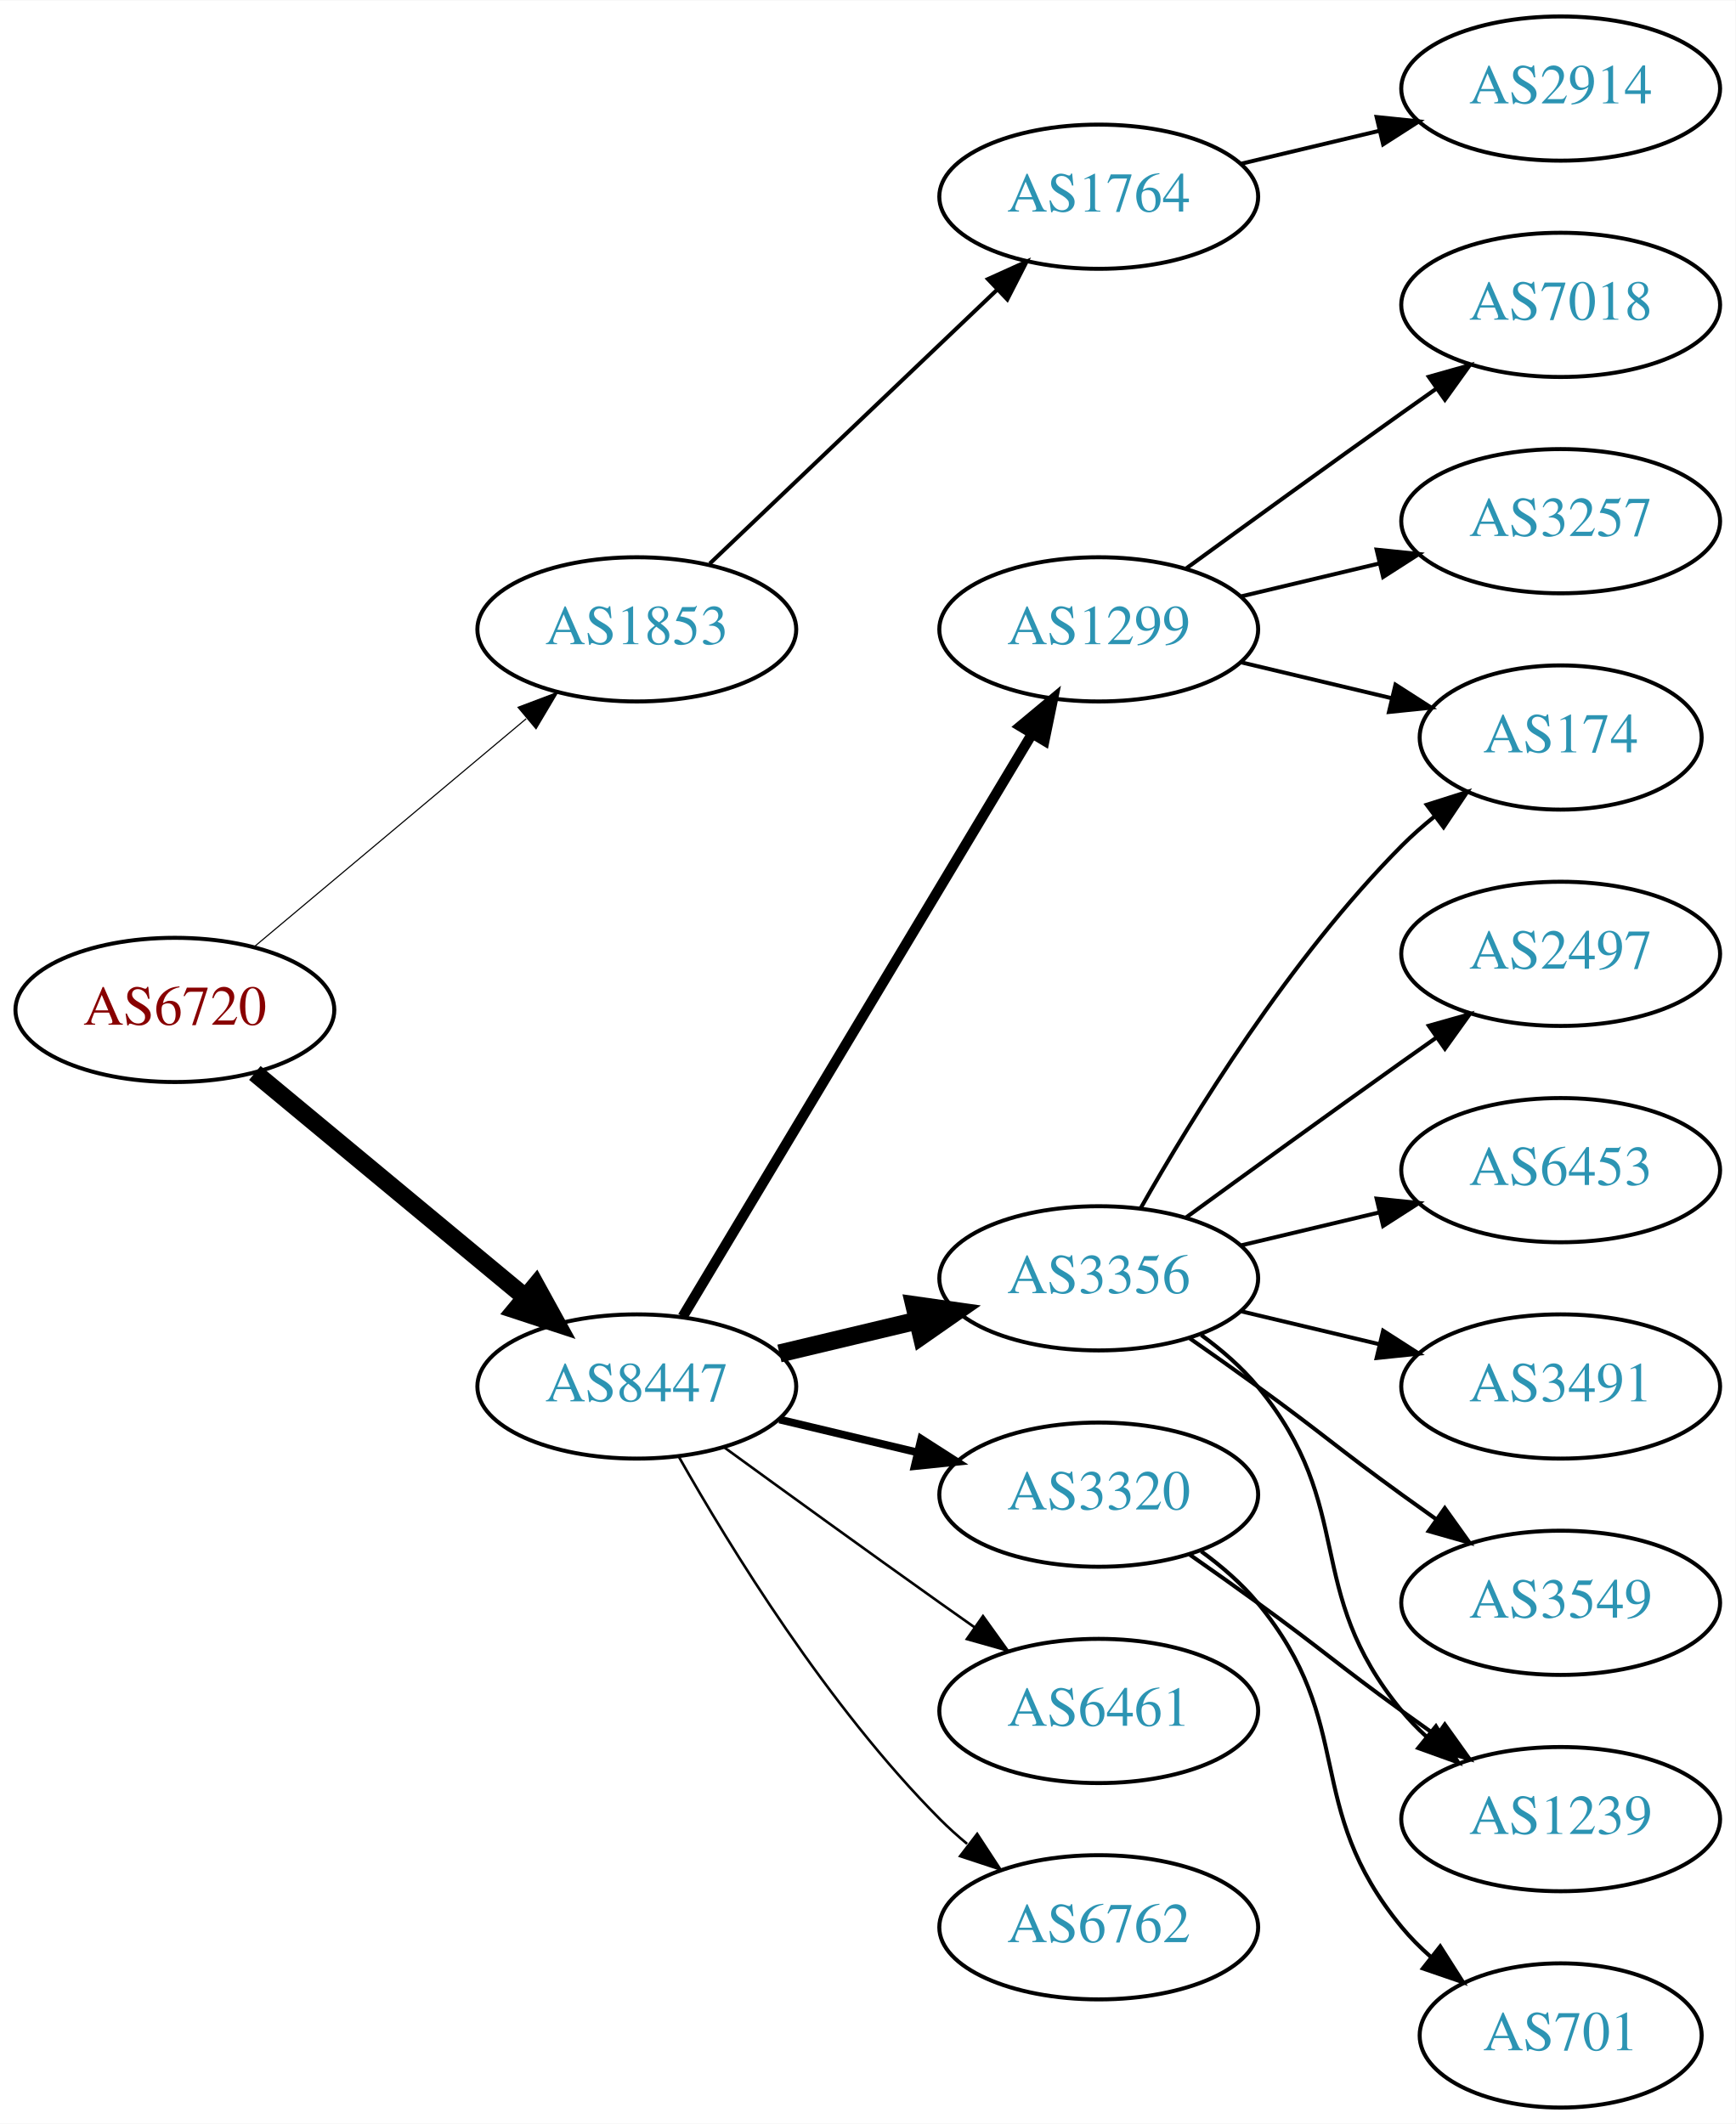
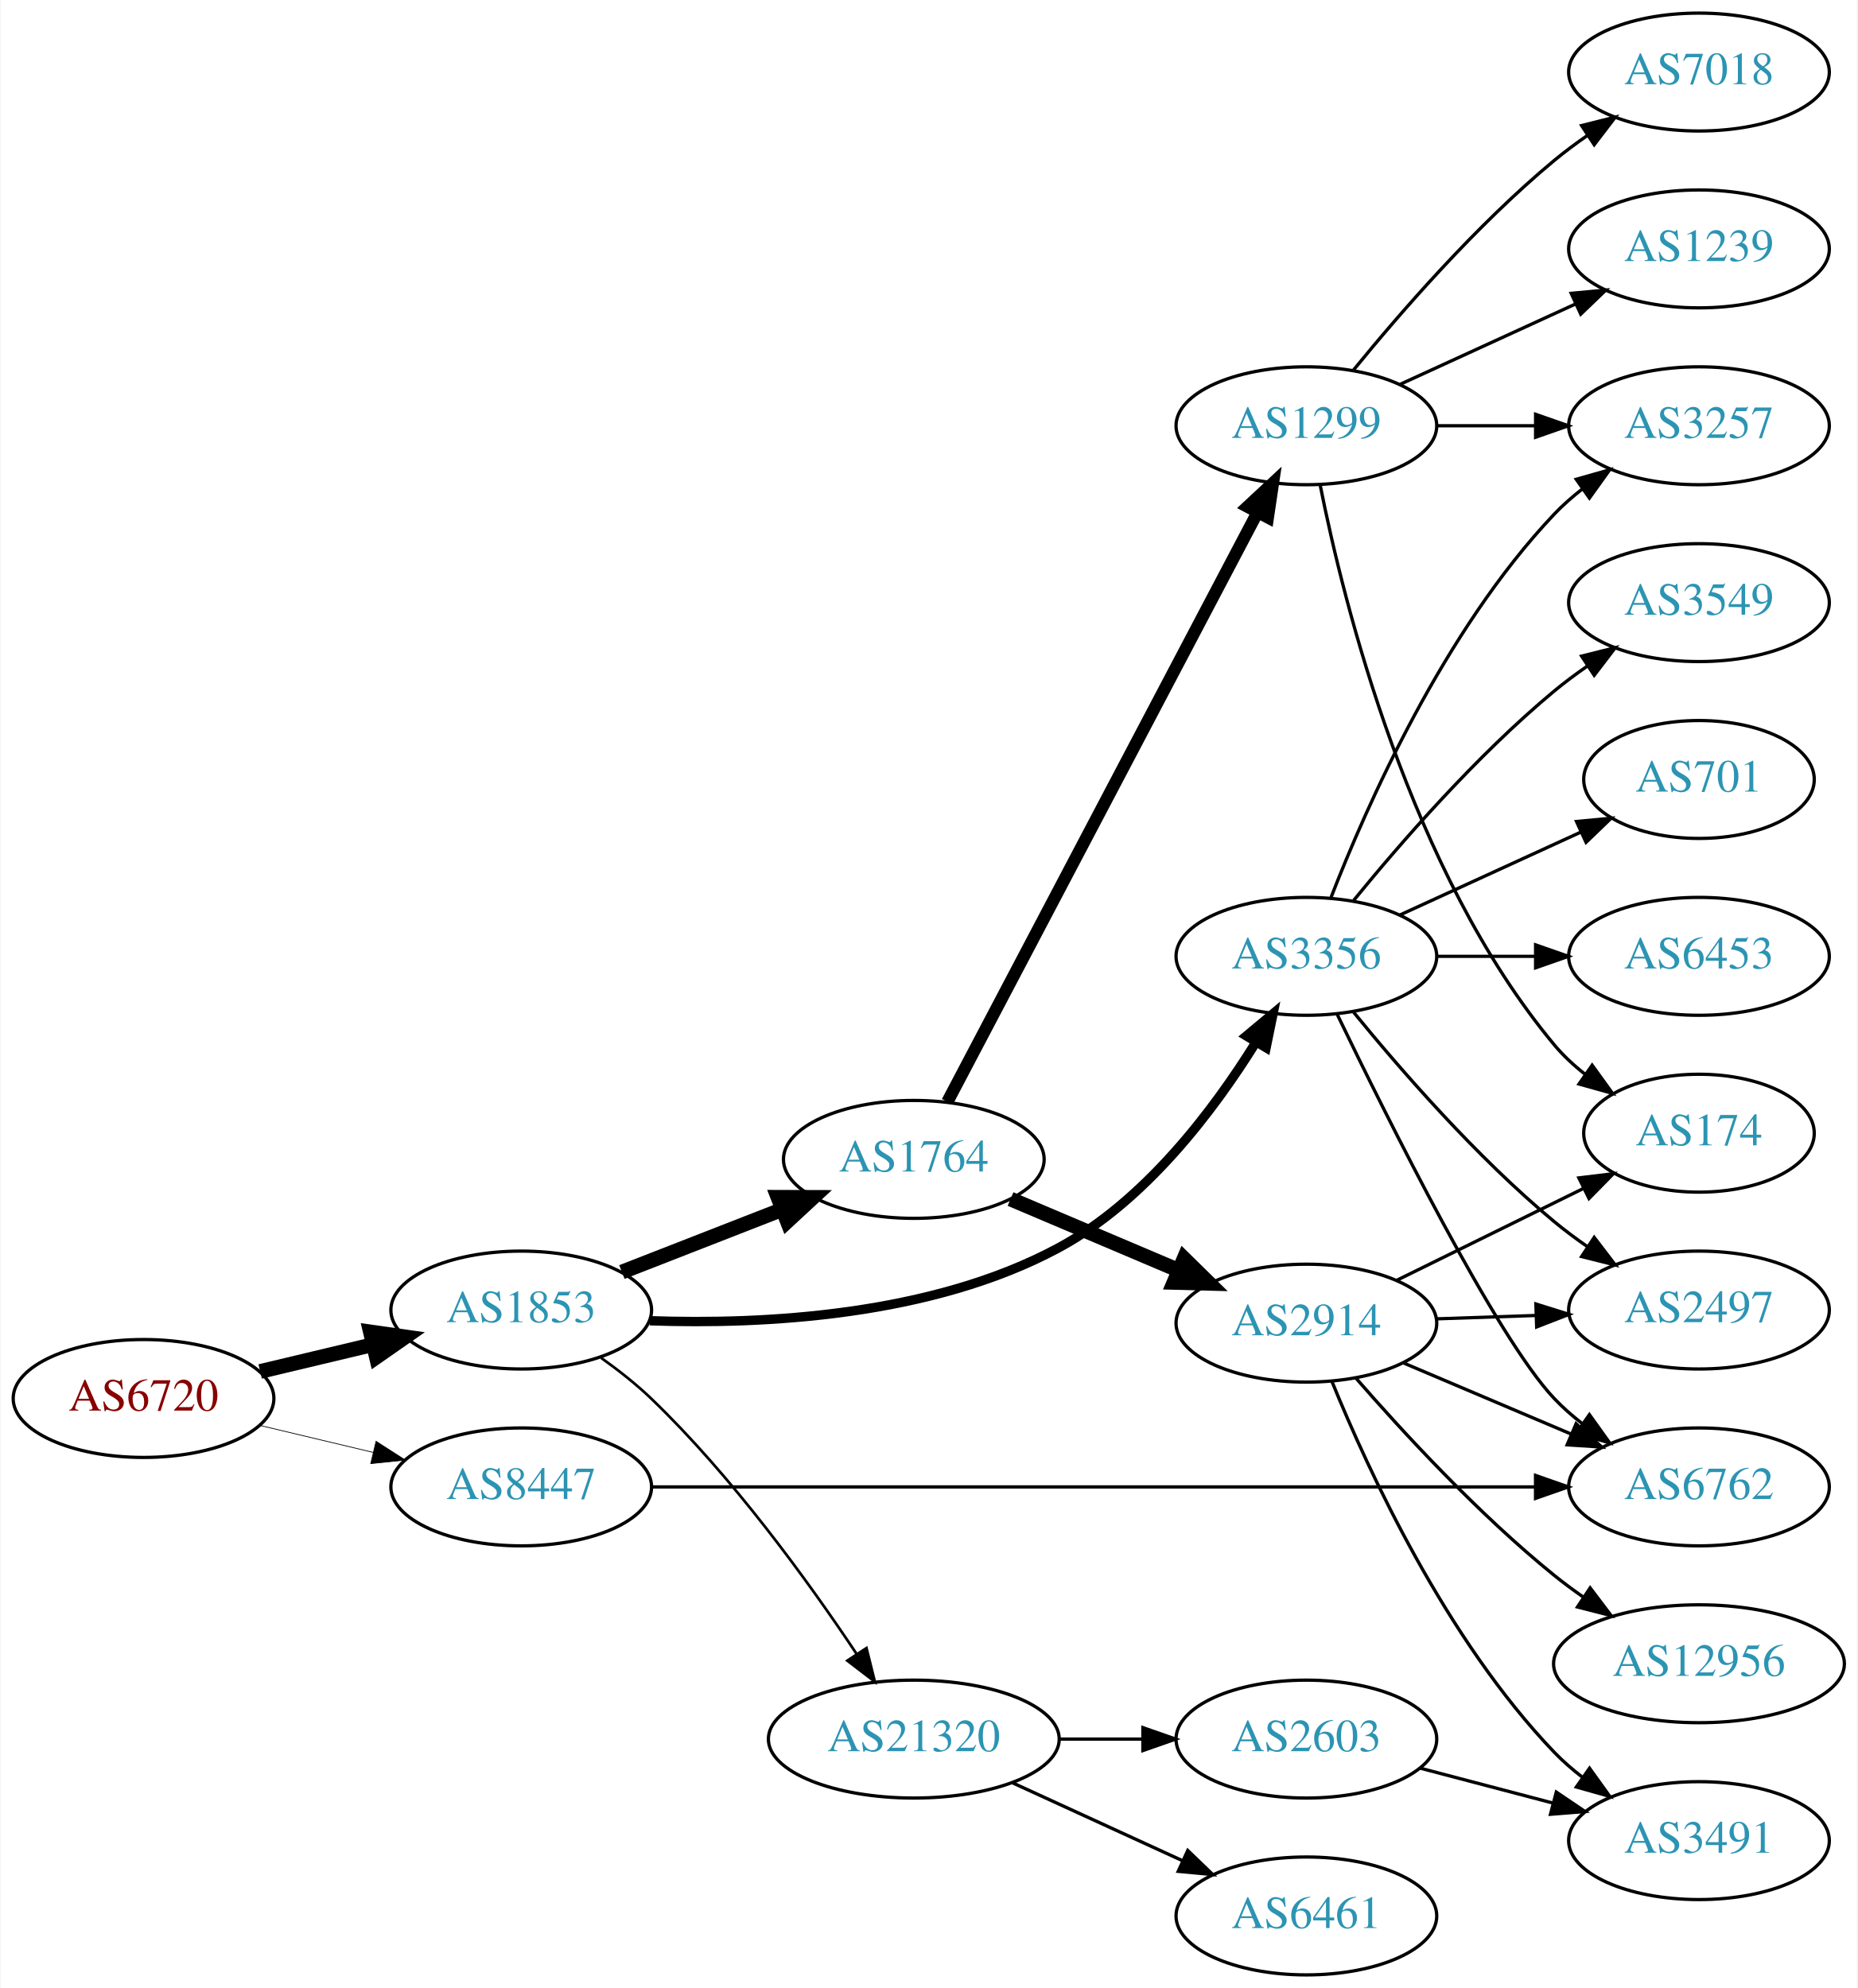
- <svg xmlns="http://www.w3.org/2000/svg" xmlns:xlink="http://www.w3.org/1999/xlink" width="433pt" height="530pt" viewBox="0.00 0.00 433.17 530.00">
-   <g id="graph0" class="graph" transform="scale(1 1) rotate(0) translate(4 526)">
-     <polygon fill="white" stroke="none" points="-4,4 -4,-526 429.172,-526 429.172,4 -4,4" />
+ <svg xmlns="http://www.w3.org/2000/svg" xmlns:xlink="http://www.w3.org/1999/xlink" width="567pt" height="607pt" viewBox="0.00 0.00 566.66 607.00">
+   <g id="graph0" class="graph" transform="scale(1 1) rotate(0) translate(4 603)">
+     <polygon fill="white" stroke="none" points="-4,4 -4,-603 562.663,-603 562.663,4 -4,4" />
    <g id="node1" class="node">
      <g id="a_node1">
        <a xlink:href="/asn/6720" xlink:title="AS6720 ~ MAGWIEN [AT]">
-           <ellipse fill="#ffffff" stroke="black" cx="39.647" cy="-274" rx="39.794" ry="18" />
-           <text text-anchor="middle" x="39.647" y="-270.3" font-family="Times,serif" font-size="14.00" fill="#880000">AS6720</text>
+           <ellipse fill="#ffffff" stroke="black" cx="39.647" cy="-176" rx="39.794" ry="18" />
+           <text text-anchor="middle" x="39.647" y="-172.3" font-family="Times,serif" font-size="14.00" fill="#880000">AS6720</text>
        </a>
      </g>
    </g>
    <g id="node2" class="node">
      <g id="a_node2">
        <a xlink:href="/asn/1853" xlink:title="AS1853 ~ ACOnet Backbone [AT]">
-           <ellipse fill="#ffffff" stroke="black" cx="154.939" cy="-369" rx="39.794" ry="18" />
-           <text text-anchor="middle" x="154.939" y="-365.3" font-family="Times,serif" font-size="14.00" fill="#2c94b3">AS1853</text>
+           <ellipse fill="#ffffff" stroke="black" cx="154.939" cy="-203" rx="39.794" ry="18" />
+           <text text-anchor="middle" x="154.939" y="-199.3" font-family="Times,serif" font-size="14.00" fill="#2c94b3">AS1853</text>
        </a>
      </g>
    </g>
    <g id="edge1" class="edge">
-       <path fill="none" stroke="black" stroke-width="0.281" d="M59.355,-289.687C77.886,-305.227 106.443,-329.172 127.332,-346.689" />
-       <polygon fill="black" stroke="black" stroke-width="0.281" points="125.292,-349.546 135.204,-353.289 129.79,-344.182 125.292,-349.546" />
+       <path fill="none" stroke="black" stroke-width="4.5" d="M75.254,-184.248C86.125,-186.838 98.279,-189.735 109.722,-192.462" />
+       <polygon fill="black" stroke="black" stroke-width="4.5" points="108.904,-196.315 119.544,-194.803 110.729,-188.654 108.904,-196.315" />
    </g>
    <g id="node3" class="node">
      <g id="a_node3">
        <a xlink:href="/asn/8447" xlink:title="AS8447 ~ A1 Telekom Austria AG [AT]">
-           <ellipse fill="#ffffff" stroke="black" cx="154.939" cy="-180" rx="39.794" ry="18" />
-           <text text-anchor="middle" x="154.939" y="-176.3" font-family="Times,serif" font-size="14.00" fill="#2c94b3">AS8447</text>
+           <ellipse fill="#ffffff" stroke="black" cx="154.939" cy="-149" rx="39.794" ry="18" />
+           <text text-anchor="middle" x="154.939" y="-145.3" font-family="Times,serif" font-size="14.00" fill="#2c94b3">AS8447</text>
        </a>
      </g>
    </g>
    <g id="edge2" class="edge">
-       <path fill="none" stroke="black" stroke-width="4.5" d="M59.609,-258.267C78.072,-242.948 106.308,-219.52 127.079,-202.287" />
-       <polygon fill="black" stroke="black" stroke-width="4.5" points="129.733,-205.2 134.915,-195.785 124.705,-199.14 129.733,-205.2" />
+       <path fill="none" stroke="black" stroke-width="0.225" d="M75.254,-167.752C86.125,-165.162 98.279,-162.265 109.722,-159.538" />
+       <polygon fill="black" stroke="black" stroke-width="0.225" points="110.628,-162.92 119.544,-157.197 109.005,-156.111 110.628,-162.92" />
    </g>
    <g id="node4" class="node">
      <g id="a_node4">
        <a xlink:href="/asn/1764" xlink:title="AS1764 ~ NEXTLAYER-AS [AT]">
-           <ellipse fill="#ffffff" stroke="black" cx="270.232" cy="-477" rx="39.794" ry="18" />
-           <text text-anchor="middle" x="270.232" y="-473.3" font-family="Times,serif" font-size="14.00" fill="#2c94b3">AS1764</text>
+           <ellipse fill="#ffffff" stroke="black" cx="274.782" cy="-249" rx="39.794" ry="18" />
+           <text text-anchor="middle" x="274.782" y="-245.3" font-family="Times,serif" font-size="14.00" fill="#2c94b3">AS1764</text>
        </a>
      </g>
    </g>
    <g id="edge3" class="edge">
-       <path fill="none" stroke="black" d="M173.146,-385.403C192.221,-403.587 223.142,-433.063 244.739,-453.651" />
-       <polygon fill="black" stroke="black" points="242.582,-456.43 252.235,-460.797 247.412,-451.363 242.582,-456.43" />
+       <path fill="none" stroke="black" stroke-width="4.5" d="M185.676,-214.608C200.47,-220.382 218.547,-227.439 234.469,-233.654" />
+       <polygon fill="black" stroke="black" stroke-width="4.5" points="233.308,-237.428 244.055,-237.396 236.171,-230.092 233.308,-237.428" />
+     </g>
+     <g id="node5" class="node">
+       <g id="a_node5">
+         <a xlink:href="/asn/3356" xlink:title="AS3356 ~ Level 3 Parent, LLC [US]">
+           <ellipse fill="#ffffff" stroke="black" cx="394.625" cy="-311" rx="39.794" ry="18" />
+           <text text-anchor="middle" x="394.625" y="-307.3" font-family="Times,serif" font-size="14.00" fill="#2c94b3">AS3356</text>
+         </a>
+       </g>
+     </g>
+     <g id="edge4" class="edge">
+       <path fill="none" stroke="black" stroke-width="2.864" d="M194.228,-199.739C228.863,-198.512 280.224,-201.107 318.978,-222 345.42,-236.255 366.363,-264.054 379.255,-284.808" />
+       <polygon fill="black" stroke="black" stroke-width="2.864" points="376.309,-286.701 384.441,-293.493 382.319,-283.112 376.309,-286.701" />
    </g>
    <g id="node6" class="node">
      <g id="a_node6">
-         <a xlink:href="/asn/3356" xlink:title="AS3356 ~ Level 3 Parent, LLC [US]">
-           <ellipse fill="#ffffff" stroke="black" cx="270.232" cy="-207" rx="39.794" ry="18" />
-           <text text-anchor="middle" x="270.232" y="-203.3" font-family="Times,serif" font-size="14.00" fill="#2c94b3">AS3356</text>
+         <a xlink:href="/asn/21320" xlink:title="AS21320 ~ GEANT Vereniging [EU]">
+           <ellipse fill="#ffffff" stroke="black" cx="274.782" cy="-72" rx="44.393" ry="18" />
+           <text text-anchor="middle" x="274.782" y="-68.3" font-family="Times,serif" font-size="14.00" fill="#2c94b3">AS21320</text>
        </a>
      </g>
    </g>
    <g id="edge5" class="edge">
-       <path fill="none" stroke="black" stroke-width="4.5" d="M190.547,-188.248C201.418,-190.838 213.572,-193.735 225.015,-196.462" />
-       <polygon fill="black" stroke="black" stroke-width="4.5" points="224.197,-200.315 234.837,-198.803 226.022,-192.654 224.197,-200.315" />
+       <path fill="none" stroke="black" stroke-width="0.818" d="M179.329,-188.404C184.593,-184.654 189.98,-180.421 194.586,-176 219.338,-152.243 242.473,-120.278 257.27,-98.083" />
+       <polygon fill="black" stroke="black" stroke-width="0.818" points="260.334,-99.794 262.894,-89.513 254.481,-95.954 260.334,-99.794" />
+     </g>
+     <g id="node17" class="node">
+       <g id="a_node17">
+         <a xlink:href="/asn/6762" xlink:title="AS6762 ~ TELECOM ITALIA SPARKLE S.p.A. [IT]">
+           <ellipse fill="#ffffff" stroke="black" cx="514.467" cy="-149" rx="39.794" ry="18" />
+           <text text-anchor="middle" x="514.467" y="-145.3" font-family="Times,serif" font-size="14.00" fill="#2c94b3">AS6762</text>
+         </a>
+       </g>
+     </g>
+     <g id="edge26" class="edge">
+       <path fill="none" stroke="black" d="M194.882,-149C260.432,-149 392.666,-149 464.437,-149" />
+       <polygon fill="black" stroke="black" points="464.573,-152.5 474.573,-149 464.573,-145.5 464.573,-152.5" />
    </g>
    <g id="node7" class="node">
      <g id="a_node7">
        <a xlink:href="/asn/1299" xlink:title="AS1299 ~ Telia Carrier [EU]">
-           <ellipse fill="#ffffff" stroke="black" cx="270.232" cy="-369" rx="39.794" ry="18" />
-           <text text-anchor="middle" x="270.232" y="-365.3" font-family="Times,serif" font-size="14.00" fill="#2c94b3">AS1299</text>
+           <ellipse fill="#ffffff" stroke="black" cx="394.625" cy="-473" rx="39.794" ry="18" />
+           <text text-anchor="middle" x="394.625" y="-469.3" font-family="Times,serif" font-size="14.00" fill="#2c94b3">AS1299</text>
        </a>
      </g>
    </g>
    <g id="edge6" class="edge">
-       <path fill="none" stroke="black" stroke-width="2.571" d="M166.395,-197.442C186.376,-230.775 230.081,-303.686 253.567,-342.866" />
-       <polygon fill="black" stroke="black" stroke-width="2.571" points="250.659,-344.823 258.802,-351.6 256.663,-341.224 250.659,-344.823" />
+       <path fill="none" stroke="black" stroke-width="3.75" d="M285.029,-266.577C305.595,-305.67 355.227,-400.013 379.618,-446.377" />
+       <polygon fill="black" stroke="black" stroke-width="3.75" points="376.667,-448.284 384.421,-455.505 382.862,-445.025 376.667,-448.284" />
    </g>
    <g id="node8" class="node">
      <g id="a_node8">
+         <a xlink:href="/asn/2914" xlink:title="AS2914 ~ NTT America, Inc. [US]">
+           <ellipse fill="#ffffff" stroke="black" cx="394.625" cy="-199" rx="39.794" ry="18" />
+           <text text-anchor="middle" x="394.625" y="-195.3" font-family="Times,serif" font-size="14.00" fill="#2c94b3">AS2914</text>
+         </a>
+       </g>
+     </g>
+     <g id="edge7" class="edge">
+       <path fill="none" stroke="black" stroke-width="4.5" d="M304.308,-236.896C319.683,-230.373 338.859,-222.237 355.497,-215.177" />
+       <polygon fill="black" stroke="black" stroke-width="4.5" points="357.285,-218.696 364.952,-211.165 354.209,-211.447 357.285,-218.696" />
+     </g>
+     <g id="node11" class="node">
+       <g id="a_node11">
+         <a xlink:href="/asn/3257" xlink:title="AS3257 ~ GTT [DE]">
+           <ellipse fill="#ffffff" stroke="black" cx="514.467" cy="-473" rx="39.794" ry="18" />
+           <text text-anchor="middle" x="514.467" y="-469.3" font-family="Times,serif" font-size="14.00" fill="#2c94b3">AS3257</text>
+         </a>
+       </g>
+     </g>
+     <g id="edge15" class="edge">
+       <path fill="none" stroke="black" d="M402.148,-328.994C412.898,-356.728 436.555,-410.429 470.271,-446 472.857,-448.728 475.774,-451.294 478.843,-453.677" />
+       <polygon fill="black" stroke="black" points="476.997,-456.658 487.191,-459.543 481.021,-450.93 476.997,-456.658" />
+     </g>
+     <g id="node13" class="node">
+       <g id="a_node13">
+         <a xlink:href="/asn/3549" xlink:title="AS3549 ~ Level 3 Parent, LLC [US]">
+           <ellipse fill="#ffffff" stroke="black" cx="514.467" cy="-419" rx="39.794" ry="18" />
+           <text text-anchor="middle" x="514.467" y="-415.3" font-family="Times,serif" font-size="14.00" fill="#2c94b3">AS3549</text>
+         </a>
+       </g>
+     </g>
+     <g id="edge12" class="edge">
+       <path fill="none" stroke="black" d="M409.044,-328.065C423.158,-345.375 446.573,-372.345 470.271,-392 473.487,-394.668 476.988,-397.27 480.558,-399.741" />
+       <polygon fill="black" stroke="black" points="478.636,-402.666 488.915,-405.236 482.482,-396.817 478.636,-402.666" />
+     </g>
+     <g id="node14" class="node">
+       <g id="a_node14">
+         <a xlink:href="/asn/701" xlink:title="AS701 ~ UUNET [US]">
+           <ellipse fill="#ffffff" stroke="black" cx="514.467" cy="-365" rx="35.194" ry="18" />
+           <text text-anchor="middle" x="514.467" y="-361.3" font-family="Times,serif" font-size="14.00" fill="#2c94b3">AS701</text>
+         </a>
+       </g>
+     </g>
+     <g id="edge13" class="edge">
+       <path fill="none" stroke="black" d="M423.253,-323.661C439.67,-331.183 460.651,-340.798 478.248,-348.861" />
+       <polygon fill="black" stroke="black" points="477.076,-352.174 487.625,-353.158 479.993,-345.811 477.076,-352.174" />
+     </g>
+     <g id="node15" class="node">
+       <g id="a_node15">
+         <a xlink:href="/asn/6453" xlink:title="AS6453 ~ TATA COMMUNICATIONS (AMERICA) INC [US]">
+           <ellipse fill="#ffffff" stroke="black" cx="514.467" cy="-311" rx="39.794" ry="18" />
+           <text text-anchor="middle" x="514.467" y="-307.3" font-family="Times,serif" font-size="14.00" fill="#2c94b3">AS6453</text>
+         </a>
+       </g>
+     </g>
+     <g id="edge14" class="edge">
+       <path fill="none" stroke="black" d="M434.537,-311C444.091,-311 454.44,-311 464.403,-311" />
+       <polygon fill="black" stroke="black" points="464.595,-314.5 474.595,-311 464.595,-307.5 464.595,-314.5" />
+     </g>
+     <g id="node16" class="node">
+       <g id="a_node16">
+         <a xlink:href="/asn/2497" xlink:title="AS2497 ~ Internet Initiative Japan Inc. [JP]">
+           <ellipse fill="#ffffff" stroke="black" cx="514.467" cy="-203" rx="39.794" ry="18" />
+           <text text-anchor="middle" x="514.467" y="-199.3" font-family="Times,serif" font-size="14.00" fill="#2c94b3">AS2497</text>
+         </a>
+       </g>
+     </g>
+     <g id="edge16" class="edge">
+       <path fill="none" stroke="black" d="M409.044,-293.935C423.158,-276.625 446.573,-249.655 470.271,-230 473.487,-227.332 476.988,-224.73 480.558,-222.259" />
+       <polygon fill="black" stroke="black" points="482.482,-225.183 488.915,-216.764 478.636,-219.334 482.482,-225.183" />
+     </g>
+     <g id="edge17" class="edge">
+       <path fill="none" stroke="black" d="M403.972,-293.405C419.439,-261.268 452.584,-194.66 470.271,-176 472.857,-173.272 475.774,-170.706 478.843,-168.323" />
+       <polygon fill="black" stroke="black" points="481.021,-171.07 487.191,-162.457 476.997,-165.342 481.021,-171.07" />
+     </g>
+     <g id="node20" class="node">
+       <g id="a_node20">
+         <a xlink:href="/asn/2603" xlink:title="AS2603 ~ NORDUnet [NO]">
+           <ellipse fill="#ffffff" stroke="black" cx="394.625" cy="-72" rx="39.794" ry="18" />
+           <text text-anchor="middle" x="394.625" y="-68.3" font-family="Times,serif" font-size="14.00" fill="#2c94b3">AS2603</text>
+         </a>
+       </g>
+     </g>
+     <g id="edge23" class="edge">
+       <path fill="none" stroke="black" d="M318.993,-72C327.306,-72 336.068,-72 344.551,-72" />
+       <polygon fill="black" stroke="black" points="344.709,-75.5 354.709,-72 344.709,-68.5 344.709,-75.5" />
+     </g>
+     <g id="node21" class="node">
+       <g id="a_node21">
        <a xlink:href="/asn/6461" xlink:title="AS6461 ~ Zayo Bandwidth [US]">
-           <ellipse fill="#ffffff" stroke="black" cx="270.232" cy="-99" rx="39.794" ry="18" />
-           <text text-anchor="middle" x="270.232" y="-95.3" font-family="Times,serif" font-size="14.00" fill="#2c94b3">AS6461</text>
-         </a>
-       </g>
-     </g>
-     <g id="edge7" class="edge">
-       <path fill="none" stroke="black" stroke-width="0.643" d="M176.788,-164.778C191.722,-153.909 212.335,-138.975 230.586,-126 233.406,-123.995 236.349,-121.915 239.297,-119.841" />
-       <polygon fill="black" stroke="black" stroke-width="0.643" points="241.344,-122.681 247.522,-114.074 237.325,-116.95 241.344,-122.681" />
+           <ellipse fill="#ffffff" stroke="black" cx="394.625" cy="-18" rx="39.794" ry="18" />
+           <text text-anchor="middle" x="394.625" y="-14.3" font-family="Times,serif" font-size="14.00" fill="#2c94b3">AS6461</text>
+         </a>
+       </g>
+     </g>
+     <g id="edge24" class="edge">
+       <path fill="none" stroke="black" d="M304.912,-58.652C320.523,-51.498 339.92,-42.609 356.593,-34.969" />
+       <polygon fill="black" stroke="black" points="358.412,-37.986 366.045,-30.638 355.496,-31.622 358.412,-37.986" />
    </g>
    <g id="node9" class="node">
      <g id="a_node9">
-         <a xlink:href="/asn/3320" xlink:title="AS3320 ~ DTAG [DE]">
-           <ellipse fill="#ffffff" stroke="black" cx="270.232" cy="-153" rx="39.794" ry="18" />
-           <text text-anchor="middle" x="270.232" y="-149.3" font-family="Times,serif" font-size="14.00" fill="#2c94b3">AS3320</text>
+         <a xlink:href="/asn/7018" xlink:title="AS7018 ~ AT&amp;T Services, Inc. [US]">
+           <ellipse fill="#ffffff" stroke="black" cx="514.467" cy="-581" rx="39.794" ry="18" />
+           <text text-anchor="middle" x="514.467" y="-577.3" font-family="Times,serif" font-size="14.00" fill="#2c94b3">AS7018</text>
        </a>
      </g>
    </g>
    <g id="edge8" class="edge">
-       <path fill="none" stroke="black" stroke-width="1.929" d="M190.547,-171.752C201.418,-169.162 213.572,-166.265 225.015,-163.538" />
-       <polygon fill="black" stroke="black" stroke-width="1.929" points="225.921,-166.92 234.837,-161.197 224.298,-160.111 225.921,-166.92" />
+       <path fill="none" stroke="black" d="M409.044,-490.065C423.158,-507.375 446.573,-534.345 470.271,-554 473.487,-556.668 476.988,-559.27 480.558,-561.741" />
+       <polygon fill="black" stroke="black" points="478.636,-564.666 488.915,-567.236 482.482,-558.817 478.636,-564.666" />
    </g>
    <g id="node10" class="node">
      <g id="a_node10">
-         <a xlink:href="/asn/6762" xlink:title="AS6762 ~ TELECOM ITALIA SPARKLE S.p.A. [IT]">
-           <ellipse fill="#ffffff" stroke="black" cx="270.232" cy="-45" rx="39.794" ry="18" />
-           <text text-anchor="middle" x="270.232" y="-41.3" font-family="Times,serif" font-size="14.00" fill="#2c94b3">AS6762</text>
+         <a xlink:href="/asn/1239" xlink:title="AS1239 ~ Sprint [US]">
+           <ellipse fill="#ffffff" stroke="black" cx="514.467" cy="-527" rx="39.794" ry="18" />
+           <text text-anchor="middle" x="514.467" y="-523.3" font-family="Times,serif" font-size="14.00" fill="#2c94b3">AS1239</text>
        </a>
      </g>
    </g>
    <g id="edge9" class="edge">
-       <path fill="none" stroke="black" stroke-width="0.643" d="M165.399,-162.51C178.181,-139.904 202.613,-100.114 230.586,-72 232.697,-69.879 234.993,-67.812 237.378,-65.829" />
-       <polygon fill="black" stroke="black" stroke-width="0.643" points="239.894,-68.31 245.694,-59.444 235.631,-62.758 239.894,-68.31" />
-     </g>
-     <g id="node5" class="node">
-       <g id="a_node5">
-         <a xlink:href="/asn/2914" xlink:title="AS2914 ~ NTT America, Inc. [US]">
-           <ellipse fill="#ffffff" stroke="black" cx="385.525" cy="-504" rx="39.794" ry="18" />
-           <text text-anchor="middle" x="385.525" y="-500.3" font-family="Times,serif" font-size="14.00" fill="#2c94b3">AS2914</text>
-         </a>
-       </g>
-     </g>
-     <g id="edge4" class="edge">
-       <path fill="none" stroke="black" d="M305.84,-485.248C316.711,-487.838 328.865,-490.735 340.308,-493.462" />
-       <polygon fill="black" stroke="black" points="339.591,-496.889 350.13,-495.803 341.214,-490.08 339.591,-496.889" />
-     </g>
-     <g id="node11" class="node">
-       <g id="a_node11">
-         <a xlink:href="/asn/2497" xlink:title="AS2497 ~ Internet Initiative Japan Inc. [JP]">
-           <ellipse fill="#ffffff" stroke="black" cx="385.525" cy="-288" rx="39.794" ry="18" />
-           <text text-anchor="middle" x="385.525" y="-284.3" font-family="Times,serif" font-size="14.00" fill="#2c94b3">AS2497</text>
-         </a>
-       </g>
+       <path fill="none" stroke="black" d="M423.253,-485.661C439.21,-492.973 459.481,-502.261 476.764,-510.181" />
+       <polygon fill="black" stroke="black" points="475.462,-513.435 486.011,-514.419 478.378,-507.071 475.462,-513.435" />
    </g>
    <g id="edge10" class="edge">
-       <path fill="none" stroke="black" d="M292.081,-222.222C307.015,-233.091 327.628,-248.025 345.879,-261 348.699,-263.005 351.642,-265.085 354.59,-267.159" />
-       <polygon fill="black" stroke="black" points="352.618,-270.05 362.815,-272.926 356.637,-264.319 352.618,-270.05" />
+       <path fill="none" stroke="black" d="M434.537,-473C444.091,-473 454.44,-473 464.403,-473" />
+       <polygon fill="black" stroke="black" points="464.595,-476.5 474.595,-473 464.595,-469.5 464.595,-476.5" />
    </g>
    <g id="node12" class="node">
      <g id="a_node12">
        <a xlink:href="/asn/174" xlink:title="AS174 ~ Cogent Communications [US]">
-           <ellipse fill="#ffffff" stroke="black" cx="385.525" cy="-342" rx="35.194" ry="18" />
-           <text text-anchor="middle" x="385.525" y="-338.3" font-family="Times,serif" font-size="14.00" fill="#2c94b3">AS174</text>
+           <ellipse fill="#ffffff" stroke="black" cx="514.467" cy="-257" rx="35.194" ry="18" />
+           <text text-anchor="middle" x="514.467" y="-253.3" font-family="Times,serif" font-size="14.00" fill="#2c94b3">AS174</text>
        </a>
      </g>
    </g>
    <g id="edge11" class="edge">
-       <path fill="none" stroke="black" d="M280.692,-224.49C293.474,-247.096 317.906,-286.886 345.879,-315 348.379,-317.513 351.14,-319.949 354.001,-322.261" />
-       <polygon fill="black" stroke="black" points="352.099,-325.21 362.198,-328.413 356.301,-319.611 352.099,-325.21" />
-     </g>
-     <g id="node13" class="node">
-       <g id="a_node13">
-         <a xlink:href="/asn/6453" xlink:title="AS6453 ~ TATA COMMUNICATIONS (AMERICA) INC [US]">
-           <ellipse fill="#ffffff" stroke="black" cx="385.525" cy="-234" rx="39.794" ry="18" />
-           <text text-anchor="middle" x="385.525" y="-230.3" font-family="Times,serif" font-size="14.00" fill="#2c94b3">AS6453</text>
-         </a>
-       </g>
-     </g>
-     <g id="edge12" class="edge">
-       <path fill="none" stroke="black" d="M305.84,-215.248C316.711,-217.838 328.865,-220.735 340.308,-223.462" />
-       <polygon fill="black" stroke="black" points="339.591,-226.889 350.13,-225.803 341.214,-220.08 339.591,-226.889" />
-     </g>
-     <g id="node14" class="node">
-       <g id="a_node14">
-         <a xlink:href="/asn/3491" xlink:title="AS3491 ~ PCCW Global, Inc. [US]">
-           <ellipse fill="#ffffff" stroke="black" cx="385.525" cy="-180" rx="39.794" ry="18" />
-           <text text-anchor="middle" x="385.525" y="-176.3" font-family="Times,serif" font-size="14.00" fill="#2c94b3">AS3491</text>
-         </a>
-       </g>
-     </g>
-     <g id="edge13" class="edge">
-       <path fill="none" stroke="black" d="M305.84,-198.752C316.711,-196.162 328.865,-193.265 340.308,-190.538" />
-       <polygon fill="black" stroke="black" points="341.214,-193.92 350.13,-188.197 339.591,-187.111 341.214,-193.92" />
-     </g>
-     <g id="node15" class="node">
-       <g id="a_node15">
-         <a xlink:href="/asn/3549" xlink:title="AS3549 ~ Level 3 Parent, LLC [US]">
-           <ellipse fill="#ffffff" stroke="black" cx="385.525" cy="-126" rx="39.794" ry="18" />
-           <text text-anchor="middle" x="385.525" y="-122.3" font-family="Times,serif" font-size="14.00" fill="#2c94b3">AS3549</text>
-         </a>
-       </g>
-     </g>
-     <g id="edge14" class="edge">
-       <path fill="none" stroke="black" d="M292.989,-191.991C298.524,-188.121 304.443,-183.936 309.879,-180 326.079,-168.271 329.679,-164.729 345.879,-153 348.682,-150.971 351.613,-148.875 354.554,-146.79" />
-       <polygon fill="black" stroke="black" points="356.605,-149.627 362.768,-141.009 352.576,-143.903 356.605,-149.627" />
-     </g>
-     <g id="node16" class="node">
-       <g id="a_node16">
-         <a xlink:href="/asn/1239" xlink:title="AS1239 ~ Sprint [US]">
-           <ellipse fill="#ffffff" stroke="black" cx="385.525" cy="-72" rx="39.794" ry="18" />
-           <text text-anchor="middle" x="385.525" y="-68.3" font-family="Times,serif" font-size="14.00" fill="#2c94b3">AS1239</text>
-         </a>
-       </g>
-     </g>
-     <g id="edge15" class="edge">
-       <path fill="none" stroke="black" d="M295.813,-192.844C300.907,-189.128 305.921,-184.799 309.879,-180 334.944,-149.606 320.814,-129.394 345.879,-99 347.734,-96.751 349.821,-94.604 352.04,-92.576" />
-       <polygon fill="black" stroke="black" points="354.389,-95.177 359.945,-86.156 349.976,-89.744 354.389,-95.177" />
-     </g>
-     <g id="edge17" class="edge">
-       <path fill="none" stroke="black" d="M305.84,-360.752C317.634,-357.942 330.939,-354.771 343.206,-351.847" />
-       <polygon fill="black" stroke="black" points="344.295,-355.186 353.211,-349.463 342.672,-348.376 344.295,-355.186" />
-     </g>
-     <g id="node17" class="node">
-       <g id="a_node17">
-         <a xlink:href="/asn/7018" xlink:title="AS7018 ~ AT&amp;T Services, Inc. [US]">
-           <ellipse fill="#ffffff" stroke="black" cx="385.525" cy="-450" rx="39.794" ry="18" />
-           <text text-anchor="middle" x="385.525" y="-446.3" font-family="Times,serif" font-size="14.00" fill="#2c94b3">AS7018</text>
-         </a>
-       </g>
-     </g>
-     <g id="edge16" class="edge">
-       <path fill="none" stroke="black" d="M292.081,-384.222C307.015,-395.091 327.628,-410.025 345.879,-423 348.699,-425.005 351.642,-427.085 354.59,-429.159" />
-       <polygon fill="black" stroke="black" points="352.618,-432.05 362.815,-434.926 356.637,-426.319 352.618,-432.05" />
+       <path fill="none" stroke="black" d="M398.823,-454.927C405.987,-418.859 426.261,-336.875 470.271,-284 473.008,-280.712 476.253,-277.702 479.716,-274.983" />
+       <polygon fill="black" stroke="black" points="481.853,-277.761 488.057,-269.173 477.851,-272.017 481.853,-277.761" />
+     </g>
+     <g id="edge19" class="edge">
+       <path fill="none" stroke="black" d="M422.071,-212.016C438.944,-220.321 460.985,-231.169 479.195,-240.132" />
+       <polygon fill="black" stroke="black" points="477.802,-243.347 488.32,-244.623 480.894,-237.067 477.802,-243.347" />
+     </g>
+     <g id="edge21" class="edge">
+       <path fill="none" stroke="black" d="M434.211,-200.31C443.977,-200.641 454.594,-201.002 464.788,-201.348" />
+       <polygon fill="black" stroke="black" points="464.681,-204.846 474.794,-201.687 464.919,-197.85 464.681,-204.846" />
+     </g>
+     <g id="edge18" class="edge">
+       <path fill="none" stroke="black" d="M424.151,-186.896C439.525,-180.373 458.701,-172.237 475.34,-165.177" />
+       <polygon fill="black" stroke="black" points="476.956,-168.293 484.795,-161.165 474.222,-161.849 476.956,-168.293" />
    </g>
    <g id="node18" class="node">
      <g id="a_node18">
-         <a xlink:href="/asn/3257" xlink:title="AS3257 ~ GTT [DE]">
-           <ellipse fill="#ffffff" stroke="black" cx="385.525" cy="-396" rx="39.794" ry="18" />
-           <text text-anchor="middle" x="385.525" y="-392.3" font-family="Times,serif" font-size="14.00" fill="#2c94b3">AS3257</text>
-         </a>
-       </g>
-     </g>
-     <g id="edge18" class="edge">
-       <path fill="none" stroke="black" d="M305.84,-377.248C316.711,-379.838 328.865,-382.735 340.308,-385.462" />
-       <polygon fill="black" stroke="black" points="339.591,-388.889 350.13,-387.803 341.214,-382.08 339.591,-388.889" />
-     </g>
-     <g id="edge19" class="edge">
-       <path fill="none" stroke="black" d="M292.989,-137.991C298.524,-134.121 304.443,-129.936 309.879,-126 326.079,-114.271 329.679,-110.729 345.879,-99 348.682,-96.971 351.613,-94.875 354.554,-92.79" />
-       <polygon fill="black" stroke="black" points="356.605,-95.627 362.768,-87.009 352.576,-89.903 356.605,-95.627" />
+         <a xlink:href="/asn/12956" xlink:title="AS12956 ~ TELXIUS [ES]">
+           <ellipse fill="#ffffff" stroke="black" cx="514.467" cy="-95" rx="44.393" ry="18" />
+           <text text-anchor="middle" x="514.467" y="-91.3" font-family="Times,serif" font-size="14.00" fill="#2c94b3">AS12956</text>
+         </a>
+       </g>
+     </g>
+     <g id="edge20" class="edge">
+       <path fill="none" stroke="black" d="M409.738,-182.228C424.028,-165.806 447.248,-140.609 470.271,-122 473.121,-119.696 476.18,-117.431 479.306,-115.252" />
+       <polygon fill="black" stroke="black" points="481.244,-118.166 487.639,-109.719 477.372,-112.335 481.244,-118.166" />
    </g>
    <g id="node19" class="node">
      <g id="a_node19">
-         <a xlink:href="/asn/701" xlink:title="AS701 ~ UUNET [US]">
-           <ellipse fill="#ffffff" stroke="black" cx="385.525" cy="-18" rx="35.194" ry="18" />
-           <text text-anchor="middle" x="385.525" y="-14.3" font-family="Times,serif" font-size="14.00" fill="#2c94b3">AS701</text>
-         </a>
-       </g>
-     </g>
-     <g id="edge20" class="edge">
-       <path fill="none" stroke="black" d="M295.813,-138.844C300.907,-135.128 305.921,-130.799 309.879,-126 334.944,-95.606 320.814,-75.394 345.879,-45 348.014,-42.411 350.456,-39.959 353.053,-37.666" />
-       <polygon fill="black" stroke="black" points="355.461,-40.224 361.152,-31.288 351.13,-34.725 355.461,-40.224" />
+         <a xlink:href="/asn/3491" xlink:title="AS3491 ~ PCCW Global, Inc. [US]">
+           <ellipse fill="#ffffff" stroke="black" cx="514.467" cy="-41" rx="39.794" ry="18" />
+           <text text-anchor="middle" x="514.467" y="-37.3" font-family="Times,serif" font-size="14.00" fill="#2c94b3">AS3491</text>
+         </a>
+       </g>
+     </g>
+     <g id="edge22" class="edge">
+       <path fill="none" stroke="black" d="M402.46,-181.105C413.467,-154.079 437.277,-102.366 470.271,-68 472.874,-65.289 475.803,-62.733 478.879,-60.357" />
+       <polygon fill="black" stroke="black" points="481.056,-63.106 487.238,-54.501 477.039,-57.373 481.056,-63.106" />
+     </g>
+     <g id="edge25" class="edge">
+       <path fill="none" stroke="black" d="M429.394,-63.117C441.967,-59.809 456.422,-56.006 469.761,-52.498" />
+       <polygon fill="black" stroke="black" points="470.913,-55.814 479.693,-49.885 469.132,-49.044 470.913,-55.814" />
    </g>
  </g>
</svg>
